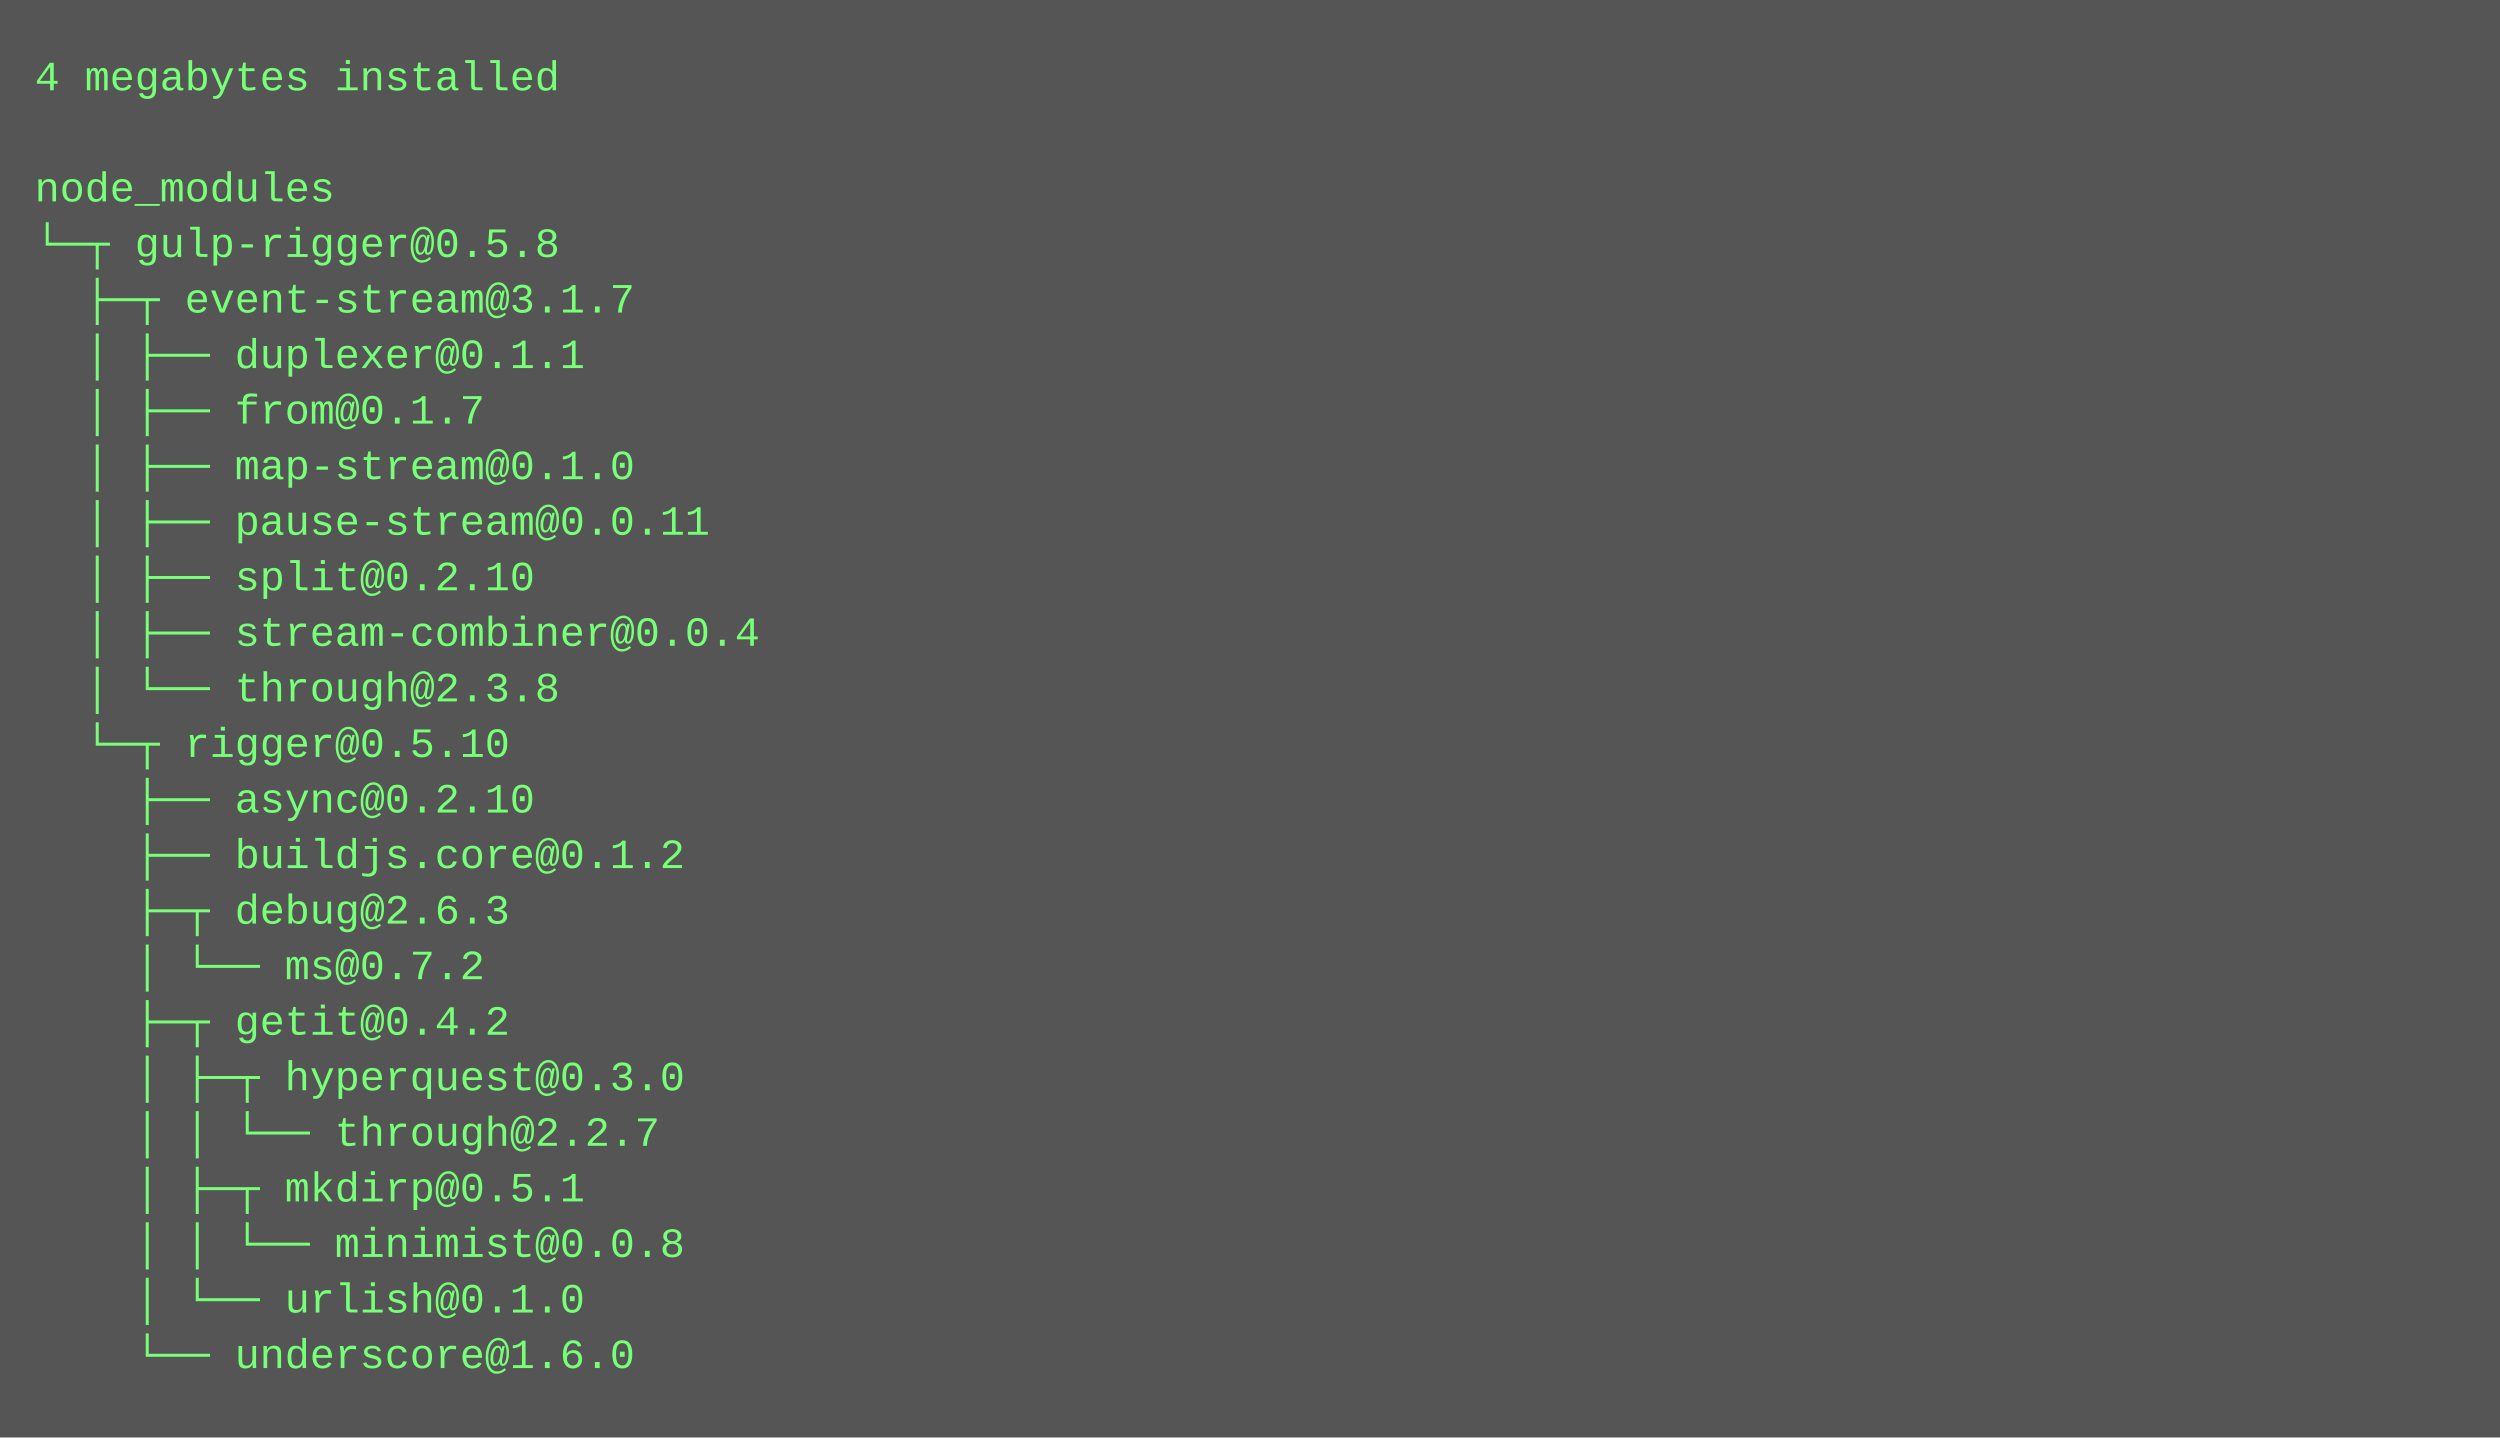
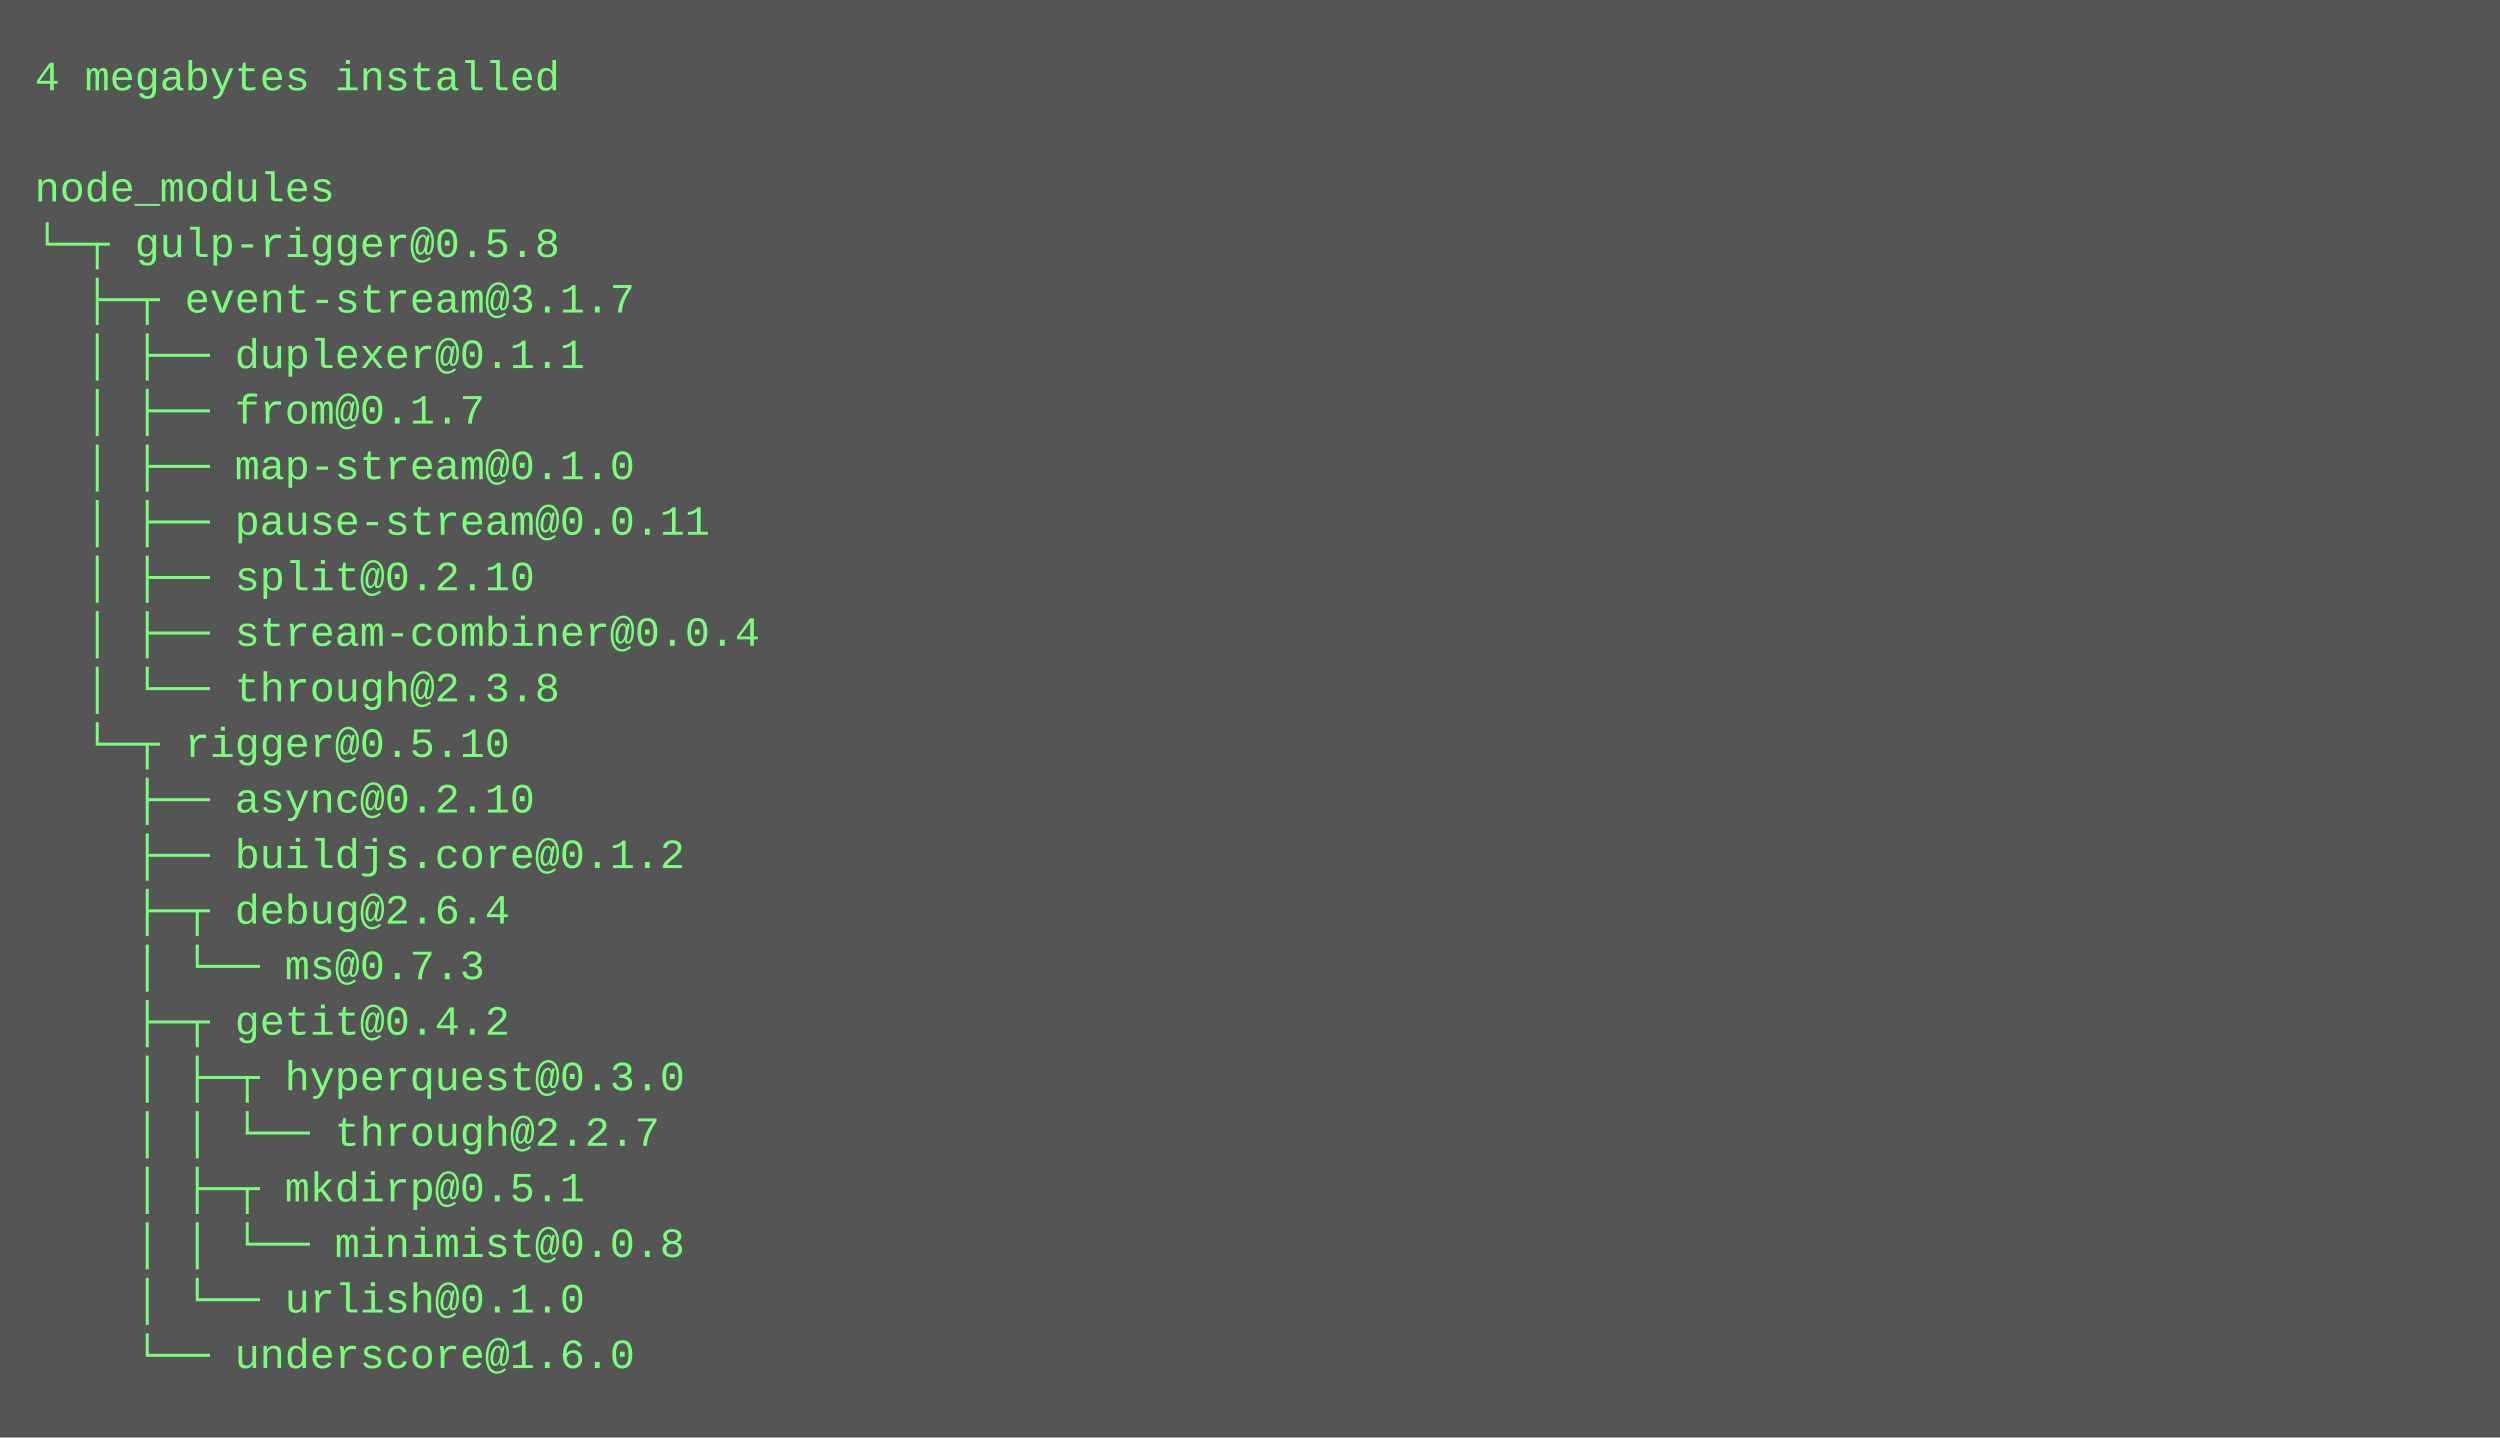
<svg xmlns="http://www.w3.org/2000/svg" height="414" width="720">
  <rect height="414" fill="#555" width="720" />
  <text fill="#7f7" font-family="Courier New" font-size="12" xml:space="preserve">
    <tspan x="10" y="26">4 megabytes installed</tspan>
    <tspan x="10" y="42" />
    <tspan x="10" y="58">node_modules</tspan>
    <tspan x="10" y="74">└─┬ gulp-rigger@0.5.8 </tspan>
    <tspan x="10" y="90">  ├─┬ event-stream@3.1.7 </tspan>
    <tspan x="10" y="106">  │ ├── duplexer@0.1.1 </tspan>
    <tspan x="10" y="122">  │ ├── from@0.1.7 </tspan>
    <tspan x="10" y="138">  │ ├── map-stream@0.1.0 </tspan>
    <tspan x="10" y="154">  │ ├── pause-stream@0.0.11 </tspan>
    <tspan x="10" y="170">  │ ├── split@0.2.10 </tspan>
    <tspan x="10" y="186">  │ ├── stream-combiner@0.0.4 </tspan>
    <tspan x="10" y="202">  │ └── through@2.3.8 </tspan>
    <tspan x="10" y="218">  └─┬ rigger@0.5.10 </tspan>
    <tspan x="10" y="234">    ├── async@0.2.10 </tspan>
    <tspan x="10" y="250">    ├── buildjs.core@0.1.2 </tspan>
-     <tspan x="10" y="266">    ├─┬ debug@2.6.3 </tspan>
-     <tspan x="10" y="282">    │ └── ms@0.7.2 </tspan>
+     <tspan x="10" y="266">    ├─┬ debug@2.6.4 </tspan>
+     <tspan x="10" y="282">    │ └── ms@0.7.3 </tspan>
    <tspan x="10" y="298">    ├─┬ getit@0.4.2 </tspan>
    <tspan x="10" y="314">    │ ├─┬ hyperquest@0.3.0 </tspan>
    <tspan x="10" y="330">    │ │ └── through@2.2.7 </tspan>
    <tspan x="10" y="346">    │ ├─┬ mkdirp@0.5.1 </tspan>
    <tspan x="10" y="362">    │ │ └── minimist@0.0.8 </tspan>
    <tspan x="10" y="378">    │ └── urlish@0.1.0 </tspan>
    <tspan x="10" y="394">    └── underscore@1.6.0</tspan>
  </text>
</svg>
